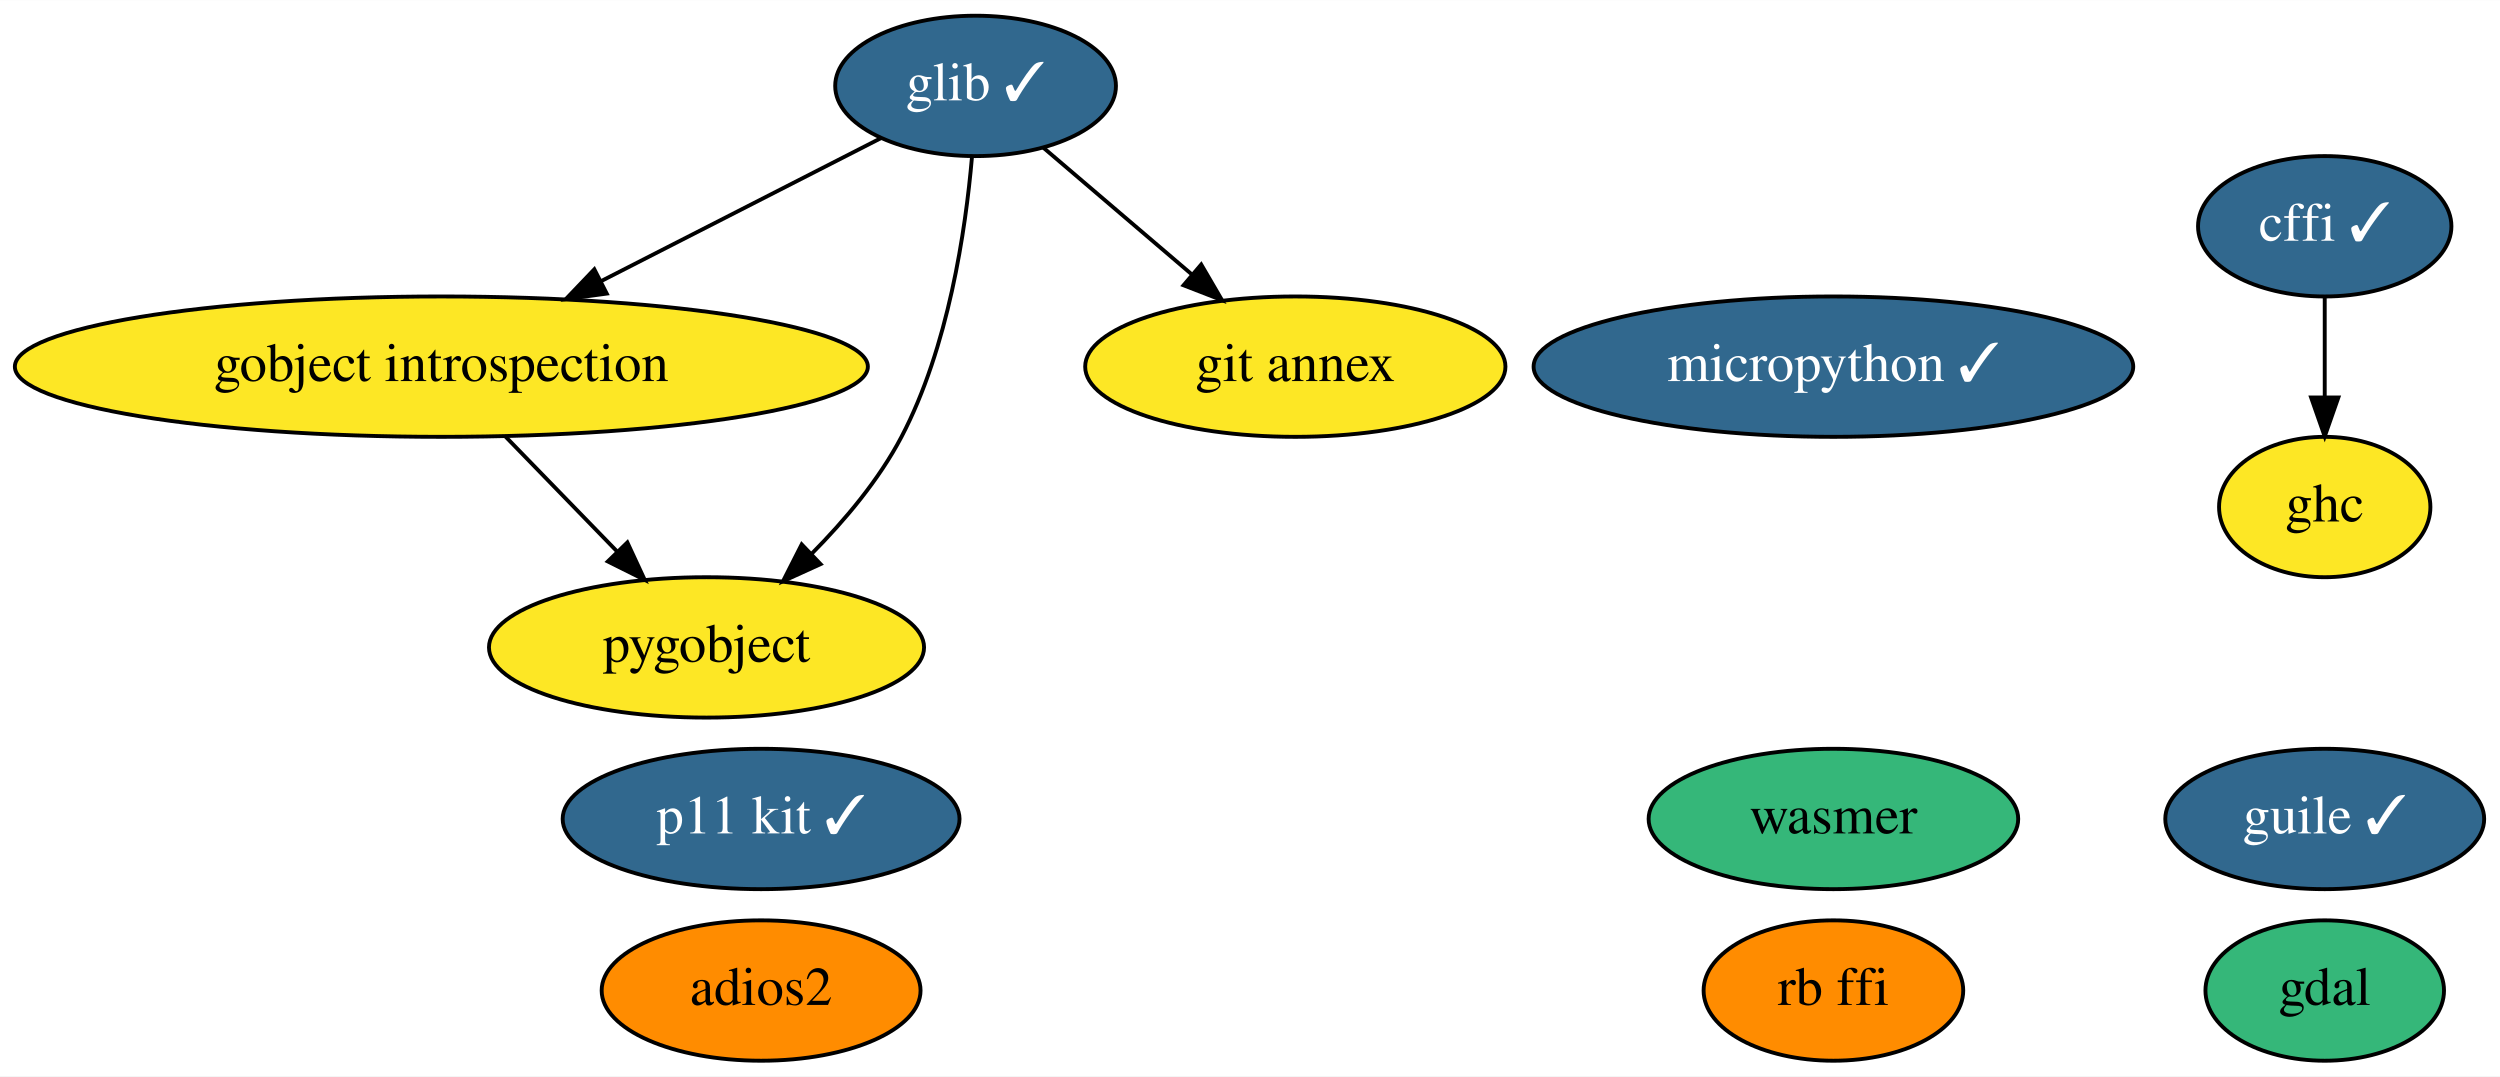
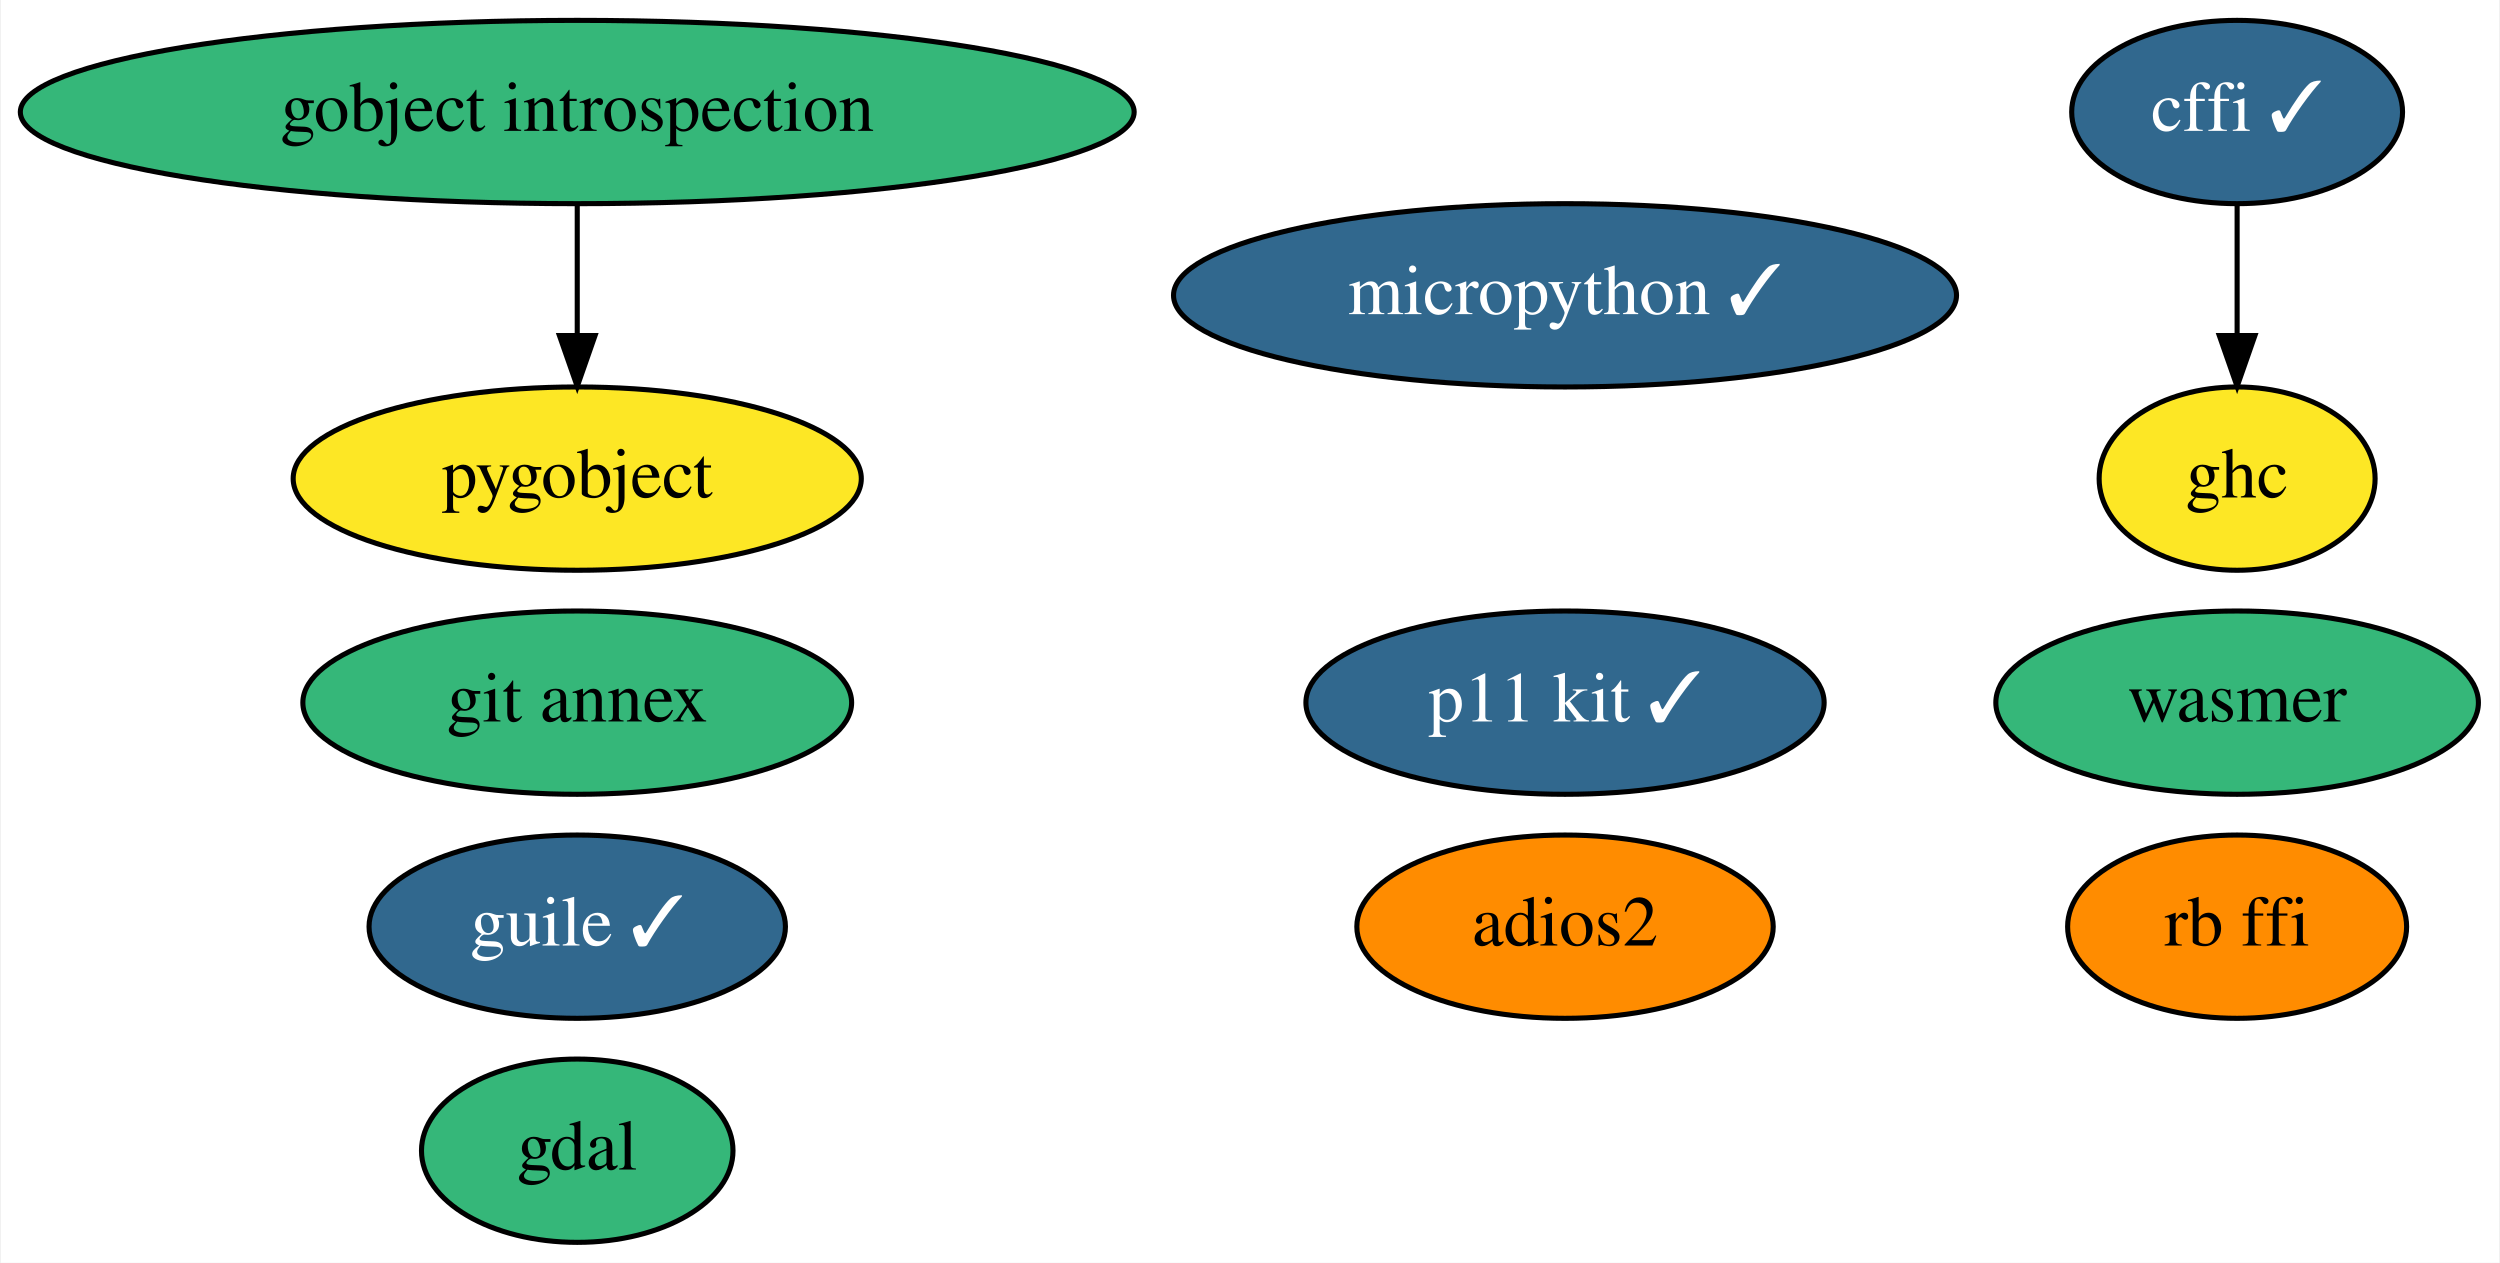
- <svg xmlns="http://www.w3.org/2000/svg" xmlns:xlink="http://www.w3.org/1999/xlink" width="641pt" height="276pt" viewBox="0.00 0.00 641.14 276.00">
-   <g id="graph0" class="graph" transform="scale(1 1) rotate(0) translate(4 272)">
-     <polygon fill="white" stroke="transparent" points="-4,4 -4,-272 637.14,-272 637.14,4 -4,4" />
+ <svg xmlns="http://www.w3.org/2000/svg" xmlns:xlink="http://www.w3.org/1999/xlink" width="491pt" height="248pt" viewBox="0.00 0.00 490.64 248.00">
+   <g id="graph0" class="graph" transform="scale(1 1) rotate(0) translate(4 244)">
+     <polygon fill="white" stroke="transparent" points="-4,4 -4,-244 486.64,-244 486.64,4 -4,4" />
    <g id="node1" class="node">
      <g id="a_node1">
        <a xlink:href="https://github.com/conda-forge/cffi-feedstock/pull/36" xlink:title="cffi ✓">
-           <ellipse fill="#31688e" stroke="black" cx="592.19" cy="-214" rx="32.49" ry="18" />
-           <text text-anchor="middle" x="592.19" y="-210.3" font-family="Times,serif" font-size="14.00" fill="white">cffi ✓</text>
+           <ellipse fill="#31688e" stroke="black" cx="435.19" cy="-222" rx="32.49" ry="18" />
+           <text text-anchor="middle" x="435.19" y="-218.3" font-family="Times,serif" font-size="14.00" fill="white">cffi ✓</text>
+         </a>
+       </g>
+     </g>
+     <g id="node7" class="node">
+       <g id="a_node7">
+         <a xlink:href="https://github.com/conda-forge/ghc-feedstock" xlink:title="ghc">
+           <ellipse fill="#fde725" stroke="black" cx="435.19" cy="-150" rx="27.1" ry="18" />
+           <text text-anchor="middle" x="435.19" y="-146.3" font-family="Times,serif" font-size="14.00">ghc</text>
+         </a>
+       </g>
+     </g>
+     <g id="edge1" class="edge">
+       <path fill="none" stroke="black" d="M435.19,-203.7C435.19,-195.98 435.19,-186.71 435.19,-178.11" />
+       <polygon fill="black" stroke="black" points="438.69,-178.1 435.19,-168.1 431.69,-178.1 438.69,-178.1" />
+     </g>
+     <g id="node2" class="node">
+       <g id="a_node2">
+         <a xlink:href="https://github.com/conda-forge/gdal-feedstock" xlink:title="gdal">
+           <ellipse fill="#35b779" stroke="black" cx="109.19" cy="-18" rx="30.59" ry="18" />
+           <text text-anchor="middle" x="109.19" y="-14.3" font-family="Times,serif" font-size="14.00">gdal</text>
+         </a>
+       </g>
+     </g>
+     <g id="node3" class="node">
+       <g id="a_node3">
+         <a xlink:href="https://github.com/conda-forge/gobject-introspection-feedstock" xlink:title="gobject introspection">
+           <ellipse fill="#35b779" stroke="black" cx="109.19" cy="-222" rx="109.38" ry="18" />
+           <text text-anchor="middle" x="109.19" y="-218.3" font-family="Times,serif" font-size="14.00">gobject introspection</text>
+         </a>
+       </g>
+     </g>
+     <g id="node4" class="node">
+       <g id="a_node4">
+         <a xlink:href="https://github.com/conda-forge/pygobject-feedstock" xlink:title="pygobject">
+           <ellipse fill="#fde725" stroke="black" cx="109.19" cy="-150" rx="55.79" ry="18" />
+           <text text-anchor="middle" x="109.19" y="-146.3" font-family="Times,serif" font-size="14.00">pygobject</text>
+         </a>
+       </g>
+     </g>
+     <g id="edge2" class="edge">
+       <path fill="none" stroke="black" d="M109.19,-203.7C109.19,-195.98 109.19,-186.71 109.19,-178.11" />
+       <polygon fill="black" stroke="black" points="112.69,-178.1 109.19,-168.1 105.69,-178.1 112.69,-178.1" />
+     </g>
+     <g id="node5" class="node">
+       <g id="a_node5">
+         <a xlink:href="https://github.com/conda-forge/git-annex-feedstock" xlink:title="git annex">
+           <ellipse fill="#35b779" stroke="black" cx="109.19" cy="-106" rx="53.89" ry="18" />
+           <text text-anchor="middle" x="109.19" y="-102.3" font-family="Times,serif" font-size="14.00">git annex</text>
+         </a>
+       </g>
+     </g>
+     <g id="node6" class="node">
+       <g id="a_node6">
+         <a xlink:href="https://github.com/conda-forge/p11-kit-feedstock/pull/13" xlink:title="p11 kit ✓">
+           <ellipse fill="#31688e" stroke="black" cx="303.19" cy="-106" rx="50.89" ry="18" />
+           <text text-anchor="middle" x="303.19" y="-102.3" font-family="Times,serif" font-size="14.00" fill="white">p11 kit ✓</text>
        </a>
      </g>
    </g>
    <g id="node8" class="node">
      <g id="a_node8">
-         <a xlink:href="https://github.com/conda-forge/ghc-feedstock" xlink:title="ghc">
-           <ellipse fill="#fde725" stroke="black" cx="592.19" cy="-142" rx="27.1" ry="18" />
-           <text text-anchor="middle" x="592.19" y="-138.3" font-family="Times,serif" font-size="14.00">ghc</text>
-         </a>
-       </g>
-     </g>
-     <g id="edge1" class="edge">
-       <path fill="none" stroke="black" d="M592.19,-195.7C592.19,-187.98 592.19,-178.71 592.19,-170.11" />
-       <polygon fill="black" stroke="black" points="595.69,-170.1 592.19,-160.1 588.69,-170.1 595.69,-170.1" />
-     </g>
-     <g id="node2" class="node">
-       <g id="a_node2">
-         <a xlink:href="https://github.com/conda-forge/gdal-feedstock" xlink:title="gdal">
-           <ellipse fill="#35b779" stroke="black" cx="592.19" cy="-18" rx="30.59" ry="18" />
-           <text text-anchor="middle" x="592.19" y="-14.3" font-family="Times,serif" font-size="14.00">gdal</text>
-         </a>
-       </g>
-     </g>
-     <g id="node3" class="node">
-       <g id="a_node3">
-         <a xlink:href="https://github.com/conda-forge/glib-feedstock/pull/110" xlink:title="glib ✓">
-           <ellipse fill="#31688e" stroke="black" cx="246.19" cy="-250" rx="36" ry="18" />
-           <text text-anchor="middle" x="246.19" y="-246.3" font-family="Times,serif" font-size="14.00" fill="white">glib ✓</text>
-         </a>
-       </g>
-     </g>
-     <g id="node4" class="node">
-       <g id="a_node4">
-         <a xlink:href="https://github.com/conda-forge/gobject-introspection-feedstock" xlink:title="gobject introspection">
-           <ellipse fill="#fde725" stroke="black" cx="109.19" cy="-178" rx="109.38" ry="18" />
-           <text text-anchor="middle" x="109.19" y="-174.3" font-family="Times,serif" font-size="14.00">gobject introspection</text>
-         </a>
-       </g>
-     </g>
-     <g id="edge2" class="edge">
-       <path fill="none" stroke="black" d="M222.01,-236.65C202.14,-226.49 173.55,-211.89 150.13,-199.92" />
-       <polygon fill="black" stroke="black" points="151.6,-196.74 141.1,-195.31 148.42,-202.97 151.6,-196.74" />
-     </g>
-     <g id="node5" class="node">
-       <g id="a_node5">
-         <a xlink:href="https://github.com/conda-forge/pygobject-feedstock" xlink:title="pygobject">
-           <ellipse fill="#fde725" stroke="black" cx="177.19" cy="-106" rx="55.79" ry="18" />
-           <text text-anchor="middle" x="177.19" y="-102.3" font-family="Times,serif" font-size="14.00">pygobject</text>
-         </a>
-       </g>
-     </g>
-     <g id="edge3" class="edge">
-       <path fill="none" stroke="black" d="M245.26,-231.67C243.64,-213.02 239.23,-182.94 227.19,-160 221.42,-149 212.71,-138.64 204.18,-130.04" />
-       <polygon fill="black" stroke="black" points="206.44,-127.36 196.8,-122.97 201.6,-132.42 206.44,-127.36" />
-     </g>
-     <g id="node6" class="node">
-       <g id="a_node6">
-         <a xlink:href="https://github.com/conda-forge/git-annex-feedstock" xlink:title="git annex">
-           <ellipse fill="#fde725" stroke="black" cx="328.19" cy="-178" rx="53.89" ry="18" />
-           <text text-anchor="middle" x="328.19" y="-174.3" font-family="Times,serif" font-size="14.00">git annex</text>
-         </a>
-       </g>
-     </g>
-     <g id="edge4" class="edge">
-       <path fill="none" stroke="black" d="M263.58,-234.15C274.61,-224.74 289.1,-212.37 301.56,-201.73" />
-       <polygon fill="black" stroke="black" points="304.06,-204.2 309.4,-195.04 299.52,-198.87 304.06,-204.2" />
-     </g>
-     <g id="edge5" class="edge">
-       <path fill="none" stroke="black" d="M125.65,-160.05C134.21,-151.24 144.81,-140.33 154.17,-130.69" />
-       <polygon fill="black" stroke="black" points="156.89,-132.92 161.35,-123.31 151.87,-128.04 156.89,-132.92" />
-     </g>
-     <g id="node7" class="node">
-       <g id="a_node7">
-         <a xlink:href="https://github.com/conda-forge/p11-kit-feedstock/pull/13" xlink:title="p11 kit ✓">
-           <ellipse fill="#31688e" stroke="black" cx="191.19" cy="-62" rx="50.89" ry="18" />
-           <text text-anchor="middle" x="191.19" y="-58.3" font-family="Times,serif" font-size="14.00" fill="white">p11 kit ✓</text>
+         <a xlink:href="https://github.com/conda-forge/guile-feedstock/pull/10" xlink:title="guile ✓">
+           <ellipse fill="#31688e" stroke="black" cx="109.19" cy="-62" rx="40.89" ry="18" />
+           <text text-anchor="middle" x="109.19" y="-58.3" font-family="Times,serif" font-size="14.00" fill="white">guile ✓</text>
        </a>
      </g>
    </g>
    <g id="node9" class="node">
      <g id="a_node9">
-         <a xlink:href="https://github.com/conda-forge/guile-feedstock/pull/10" xlink:title="guile ✓">
-           <ellipse fill="#31688e" stroke="black" cx="592.19" cy="-62" rx="40.89" ry="18" />
-           <text text-anchor="middle" x="592.19" y="-58.3" font-family="Times,serif" font-size="14.00" fill="white">guile ✓</text>
+         <a xlink:href="https://github.com/conda-forge/adios2-feedstock" xlink:title="adios2">
+           <ellipse fill="#ff8c00" stroke="black" cx="303.19" cy="-62" rx="40.89" ry="18" />
+           <text text-anchor="middle" x="303.19" y="-58.3" font-family="Times,serif" font-size="14.00">adios2</text>
        </a>
      </g>
    </g>
    <g id="node10" class="node">
      <g id="a_node10">
-         <a xlink:href="https://github.com/conda-forge/adios2-feedstock" xlink:title="adios2">
-           <ellipse fill="#ff8c00" stroke="black" cx="191.19" cy="-18" rx="40.89" ry="18" />
-           <text text-anchor="middle" x="191.19" y="-14.3" font-family="Times,serif" font-size="14.00">adios2</text>
+         <a xlink:href="https://github.com/conda-forge/rb-ffi-feedstock" xlink:title="rb ffi">
+           <ellipse fill="#ff8c00" stroke="black" cx="435.19" cy="-62" rx="33.29" ry="18" />
+           <text text-anchor="middle" x="435.19" y="-58.3" font-family="Times,serif" font-size="14.00">rb ffi</text>
        </a>
      </g>
    </g>
    <g id="node11" class="node">
      <g id="a_node11">
-         <a xlink:href="https://github.com/conda-forge/rb-ffi-feedstock" xlink:title="rb ffi">
-           <ellipse fill="#ff8c00" stroke="black" cx="466.19" cy="-18" rx="33.29" ry="18" />
-           <text text-anchor="middle" x="466.19" y="-14.3" font-family="Times,serif" font-size="14.00">rb ffi</text>
+         <a xlink:href="https://github.com/conda-forge/micropython-feedstock/pull/7" xlink:title="micropython ✓">
+           <ellipse fill="#31688e" stroke="black" cx="303.19" cy="-186" rx="76.89" ry="18" />
+           <text text-anchor="middle" x="303.19" y="-182.3" font-family="Times,serif" font-size="14.00" fill="white">micropython ✓</text>
        </a>
      </g>
    </g>
    <g id="node12" class="node">
      <g id="a_node12">
-         <a xlink:href="https://github.com/conda-forge/micropython-feedstock/pull/7" xlink:title="micropython ✓">
-           <ellipse fill="#31688e" stroke="black" cx="466.19" cy="-178" rx="76.89" ry="18" />
-           <text text-anchor="middle" x="466.19" y="-174.3" font-family="Times,serif" font-size="14.00" fill="white">micropython ✓</text>
-         </a>
-       </g>
-     </g>
-     <g id="node13" class="node">
-       <g id="a_node13">
        <a xlink:href="https://github.com/conda-forge/wasmer-feedstock" xlink:title="wasmer">
-           <ellipse fill="#35b779" stroke="black" cx="466.19" cy="-62" rx="47.39" ry="18" />
-           <text text-anchor="middle" x="466.19" y="-58.3" font-family="Times,serif" font-size="14.00">wasmer</text>
+           <ellipse fill="#35b779" stroke="black" cx="435.19" cy="-106" rx="47.39" ry="18" />
+           <text text-anchor="middle" x="435.19" y="-102.3" font-family="Times,serif" font-size="14.00">wasmer</text>
        </a>
      </g>
    </g>
  </g>
</svg>
